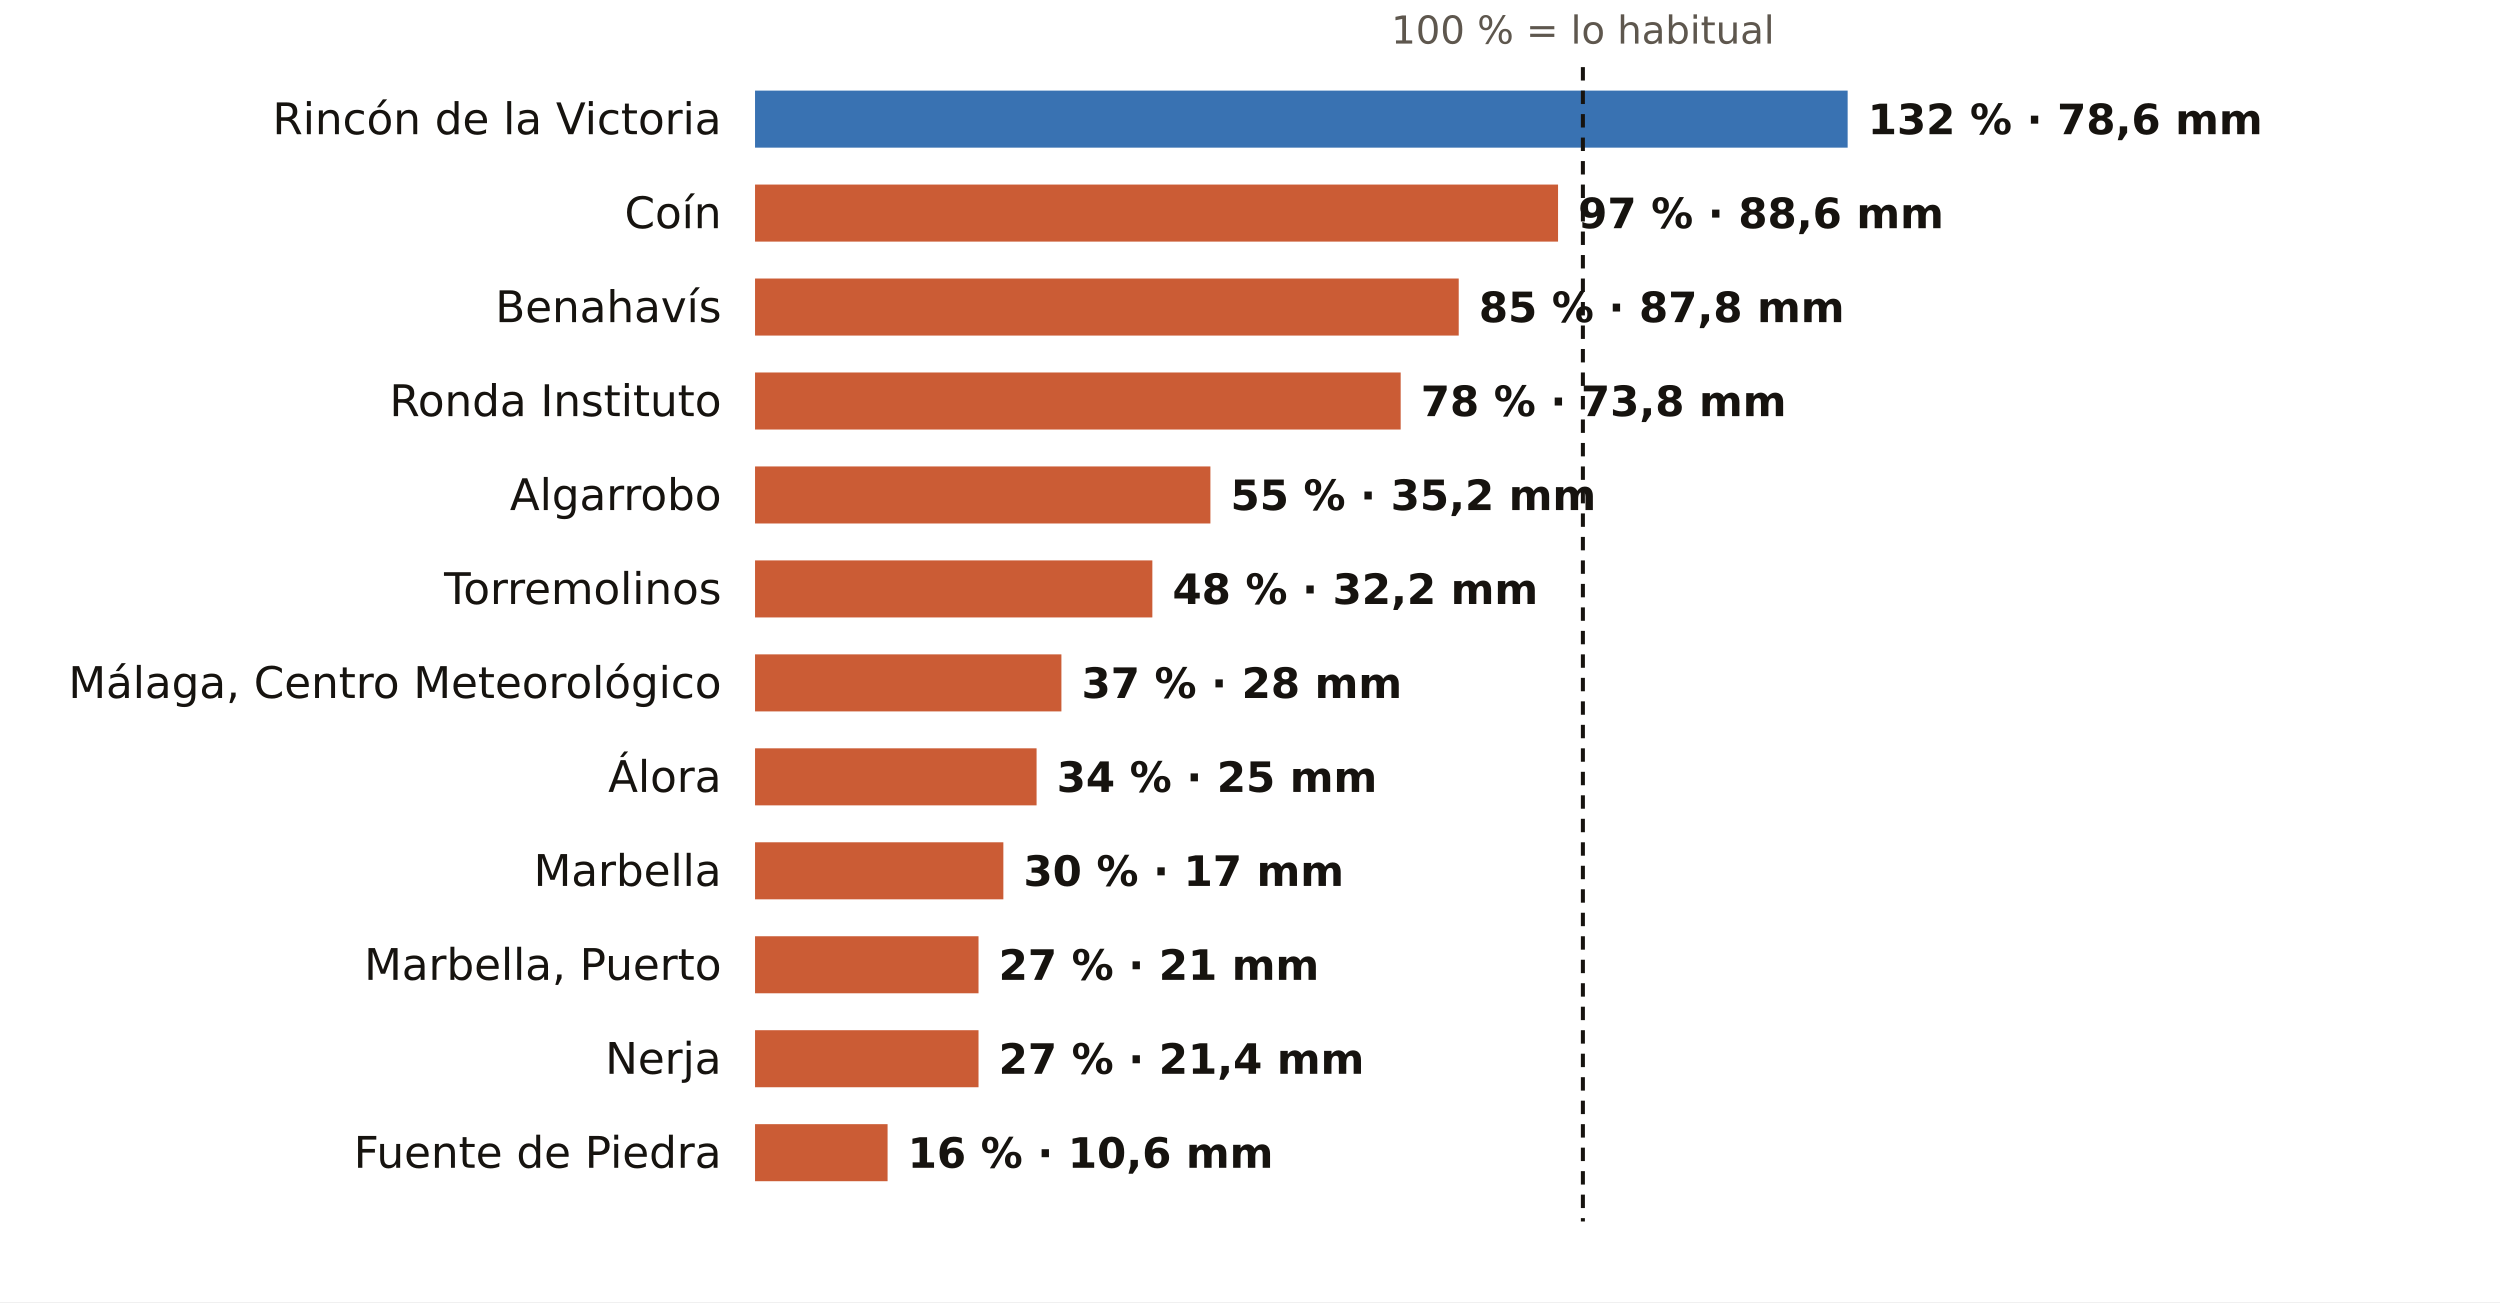
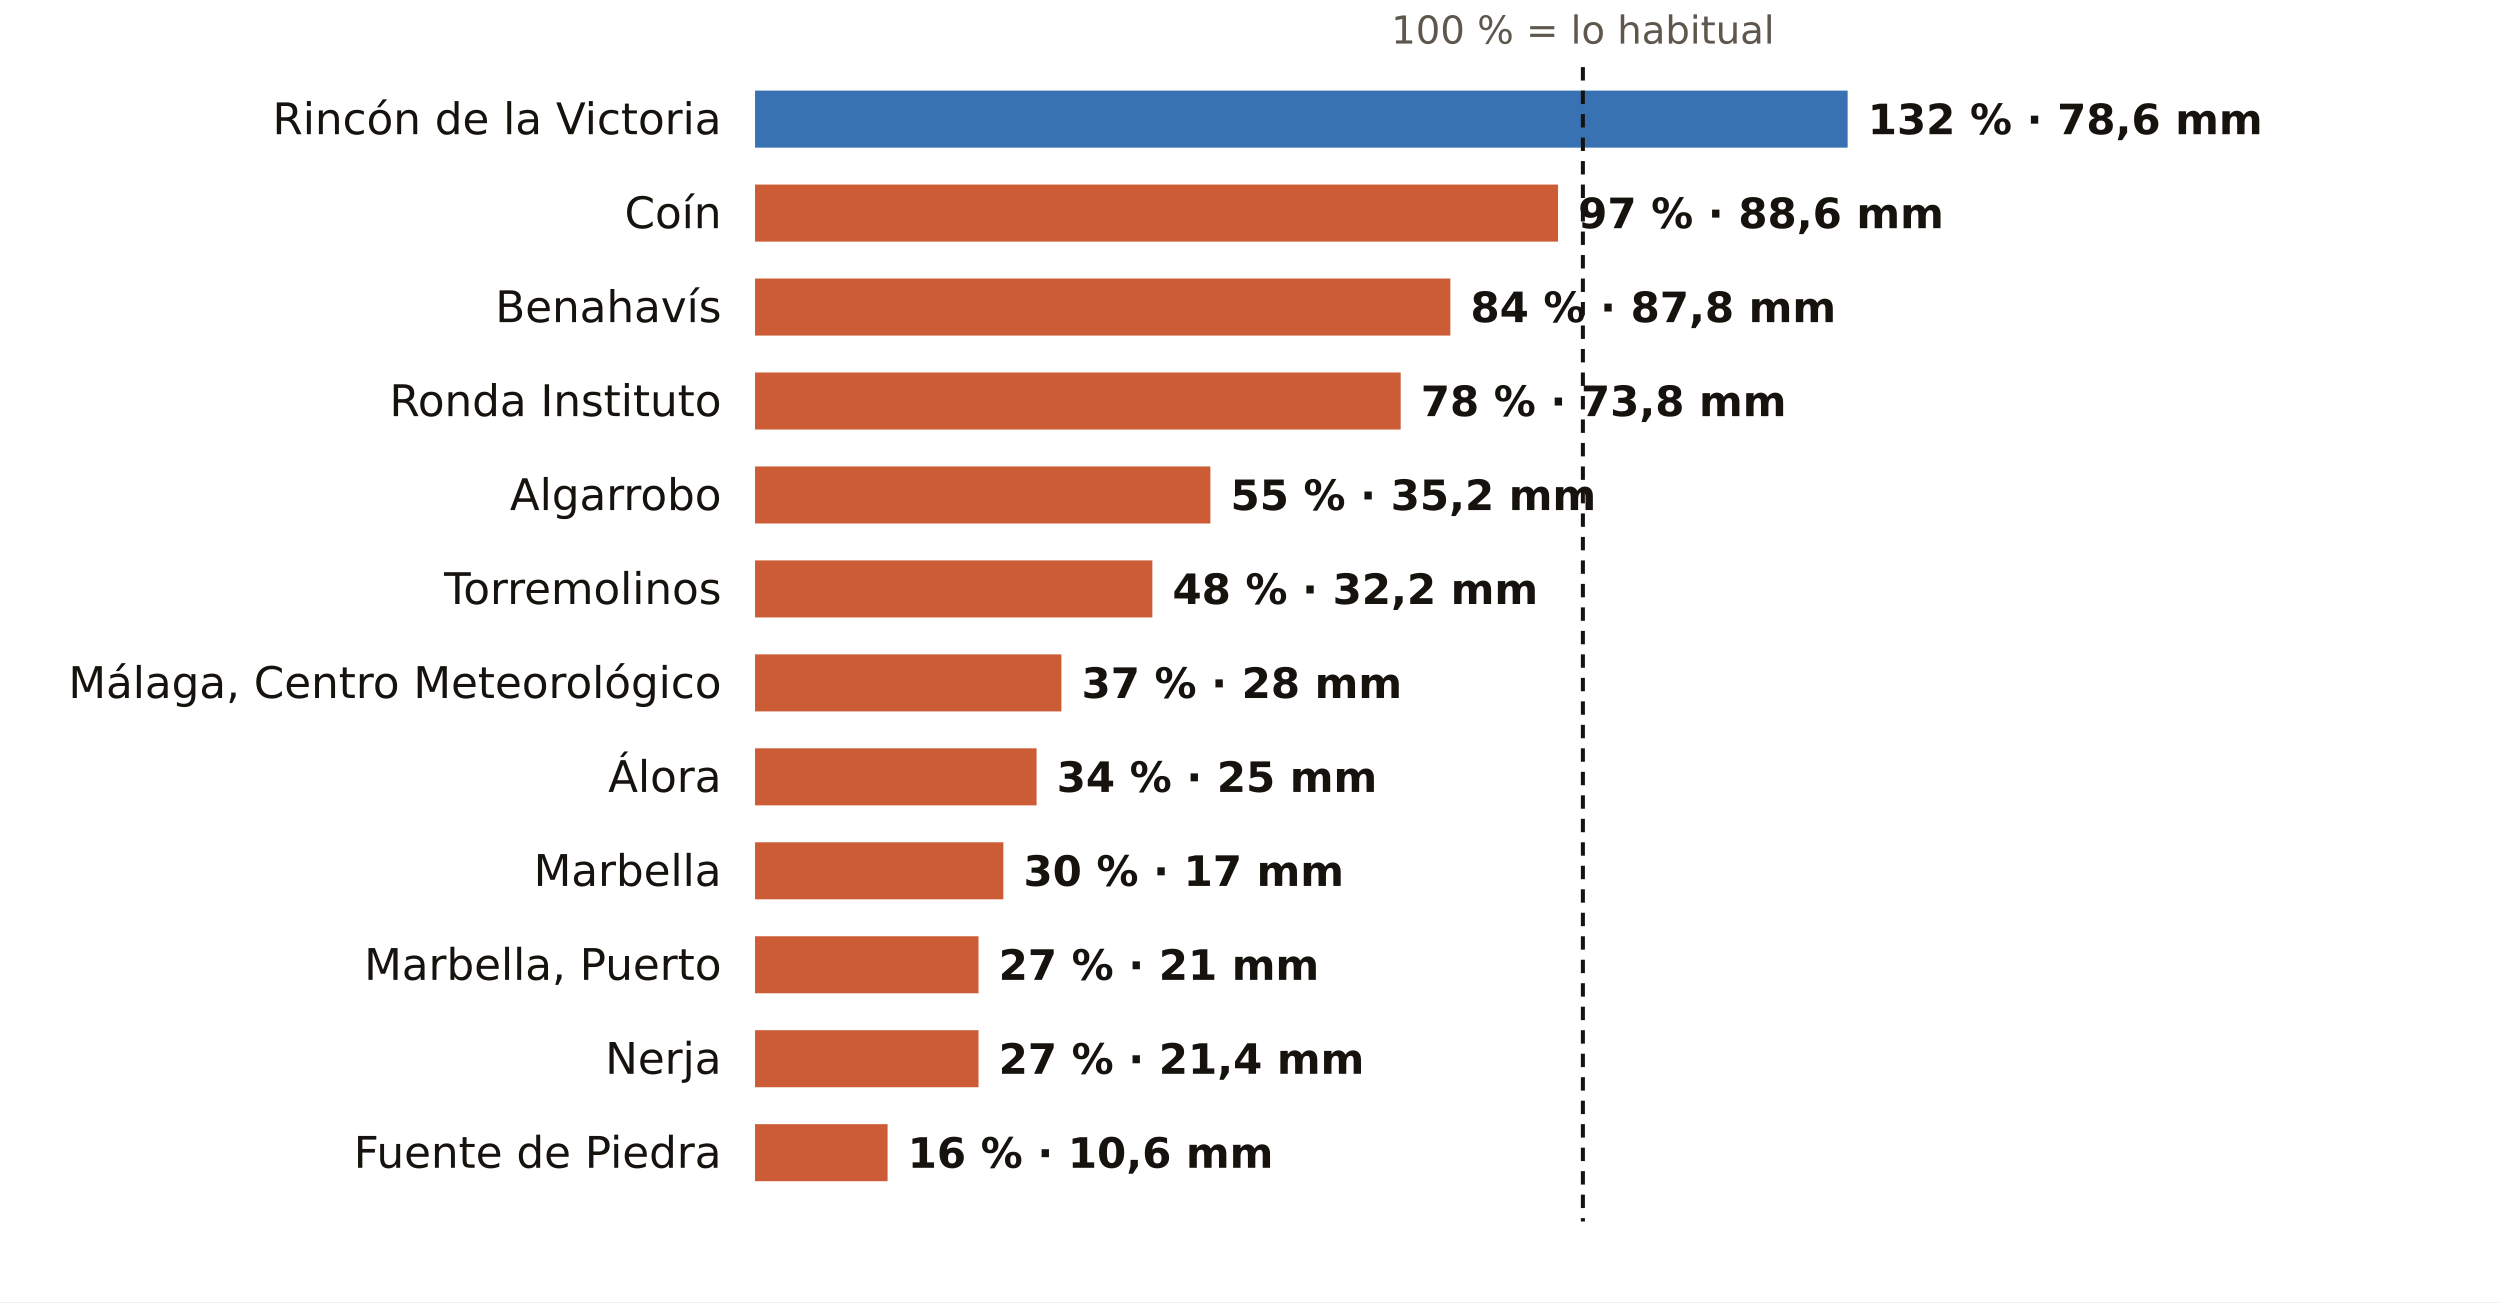
<svg xmlns="http://www.w3.org/2000/svg" viewBox="0 0 745 388" width="745" height="388" role="img" aria-label="El otoño en los pluviómetros de AEMET de Málaga: % de lo habitual">
  <rect width="745" height="388" fill="#FFFFFF" />
  <text x="471.7" y="13.0" font-size="11.5" fill="#5E574E" text-anchor="middle" font-weight="400" font-family="Public Sans, DejaVu Sans, Arial, sans-serif">100 % = lo habitual</text>
  <text x="215.0" y="40.0" font-size="13" fill="#16130F" text-anchor="end" font-weight="500" font-family="Public Sans, DejaVu Sans, Arial, sans-serif">Rincón de la Victoria</text>
  <rect x="225" y="27" width="325.6" height="17" fill="#1F5FA8" opacity="0.88" />
  <text x="556.6" y="40.0" font-size="12.5" fill="#16130F" text-anchor="start" font-weight="600" font-family="Public Sans, DejaVu Sans, Arial, sans-serif">132 % · 78,6 mm</text>
  <text x="215.0" y="68.0" font-size="13" fill="#16130F" text-anchor="end" font-weight="500" font-family="Public Sans, DejaVu Sans, Arial, sans-serif">Coín</text>
  <rect x="225" y="55" width="239.3" height="17" fill="#C4461A" opacity="0.88" />
  <text x="470.3" y="68.0" font-size="12.5" fill="#16130F" text-anchor="start" font-weight="600" font-family="Public Sans, DejaVu Sans, Arial, sans-serif">97 % · 88,6 mm</text>
  <text x="215.0" y="96.0" font-size="13" fill="#16130F" text-anchor="end" font-weight="500" font-family="Public Sans, DejaVu Sans, Arial, sans-serif">Benahavís</text>
-   <rect x="225" y="83" width="209.7" height="17" fill="#C4461A" opacity="0.88" />
-   <text x="440.7" y="96.0" font-size="12.5" fill="#16130F" text-anchor="start" font-weight="600" font-family="Public Sans, DejaVu Sans, Arial, sans-serif">85 % · 87,8 mm</text>
+   <rect x="225" y="83" width="207.2" height="17" fill="#C4461A" opacity="0.88" />
+   <text x="438.2" y="96.0" font-size="12.5" fill="#16130F" text-anchor="start" font-weight="600" font-family="Public Sans, DejaVu Sans, Arial, sans-serif">84 % · 87,8 mm</text>
  <text x="215.0" y="124.0" font-size="13" fill="#16130F" text-anchor="end" font-weight="500" font-family="Public Sans, DejaVu Sans, Arial, sans-serif">Ronda Instituto</text>
  <rect x="225" y="111" width="192.4" height="17" fill="#C4461A" opacity="0.88" />
  <text x="423.4" y="124.0" font-size="12.5" fill="#16130F" text-anchor="start" font-weight="600" font-family="Public Sans, DejaVu Sans, Arial, sans-serif">78 % · 73,8 mm</text>
  <text x="215.0" y="152.0" font-size="13" fill="#16130F" text-anchor="end" font-weight="500" font-family="Public Sans, DejaVu Sans, Arial, sans-serif">Algarrobo</text>
  <rect x="225" y="139" width="135.7" height="17" fill="#C4461A" opacity="0.88" />
  <text x="366.7" y="152.0" font-size="12.5" fill="#16130F" text-anchor="start" font-weight="600" font-family="Public Sans, DejaVu Sans, Arial, sans-serif">55 % · 35,2 mm</text>
  <text x="215.0" y="180.0" font-size="13" fill="#16130F" text-anchor="end" font-weight="500" font-family="Public Sans, DejaVu Sans, Arial, sans-serif">Torremolinos</text>
  <rect x="225" y="167" width="118.4" height="17" fill="#C4461A" opacity="0.88" />
  <text x="349.4" y="180.0" font-size="12.5" fill="#16130F" text-anchor="start" font-weight="600" font-family="Public Sans, DejaVu Sans, Arial, sans-serif">48 % · 32,2 mm</text>
  <text x="215.0" y="208.0" font-size="13" fill="#16130F" text-anchor="end" font-weight="500" font-family="Public Sans, DejaVu Sans, Arial, sans-serif">Málaga, Centro Meteorológico</text>
  <rect x="225" y="195" width="91.3" height="17" fill="#C4461A" opacity="0.88" />
  <text x="322.3" y="208.0" font-size="12.5" fill="#16130F" text-anchor="start" font-weight="600" font-family="Public Sans, DejaVu Sans, Arial, sans-serif">37 % · 28 mm</text>
  <text x="215.0" y="236.0" font-size="13" fill="#16130F" text-anchor="end" font-weight="500" font-family="Public Sans, DejaVu Sans, Arial, sans-serif">Álora</text>
  <rect x="225" y="223" width="83.9" height="17" fill="#C4461A" opacity="0.88" />
  <text x="314.9" y="236.0" font-size="12.5" fill="#16130F" text-anchor="start" font-weight="600" font-family="Public Sans, DejaVu Sans, Arial, sans-serif">34 % · 25 mm</text>
  <text x="215.0" y="264.0" font-size="13" fill="#16130F" text-anchor="end" font-weight="500" font-family="Public Sans, DejaVu Sans, Arial, sans-serif">Marbella</text>
  <rect x="225" y="251" width="74.0" height="17" fill="#C4461A" opacity="0.88" />
  <text x="305.0" y="264.0" font-size="12.5" fill="#16130F" text-anchor="start" font-weight="600" font-family="Public Sans, DejaVu Sans, Arial, sans-serif">30 % · 17 mm</text>
  <text x="215.0" y="292.0" font-size="13" fill="#16130F" text-anchor="end" font-weight="500" font-family="Public Sans, DejaVu Sans, Arial, sans-serif">Marbella, Puerto</text>
  <rect x="225" y="279" width="66.6" height="17" fill="#C4461A" opacity="0.88" />
  <text x="297.6" y="292.0" font-size="12.5" fill="#16130F" text-anchor="start" font-weight="600" font-family="Public Sans, DejaVu Sans, Arial, sans-serif">27 % · 21 mm</text>
  <text x="215.0" y="320.0" font-size="13" fill="#16130F" text-anchor="end" font-weight="500" font-family="Public Sans, DejaVu Sans, Arial, sans-serif">Nerja</text>
  <rect x="225" y="307" width="66.6" height="17" fill="#C4461A" opacity="0.88" />
  <text x="297.6" y="320.0" font-size="12.5" fill="#16130F" text-anchor="start" font-weight="600" font-family="Public Sans, DejaVu Sans, Arial, sans-serif">27 % · 21,4 mm</text>
  <text x="215.0" y="348.0" font-size="13" fill="#16130F" text-anchor="end" font-weight="500" font-family="Public Sans, DejaVu Sans, Arial, sans-serif">Fuente de Piedra</text>
  <rect x="225" y="335" width="39.5" height="17" fill="#C4461A" opacity="0.88" />
  <text x="270.5" y="348.0" font-size="12.5" fill="#16130F" text-anchor="start" font-weight="600" font-family="Public Sans, DejaVu Sans, Arial, sans-serif">16 % · 10,6 mm</text>
  <line x1="471.7" x2="471.7" y1="20" y2="364" stroke="#16130F" stroke-width="1.2" stroke-dasharray="4 3" />
</svg>
